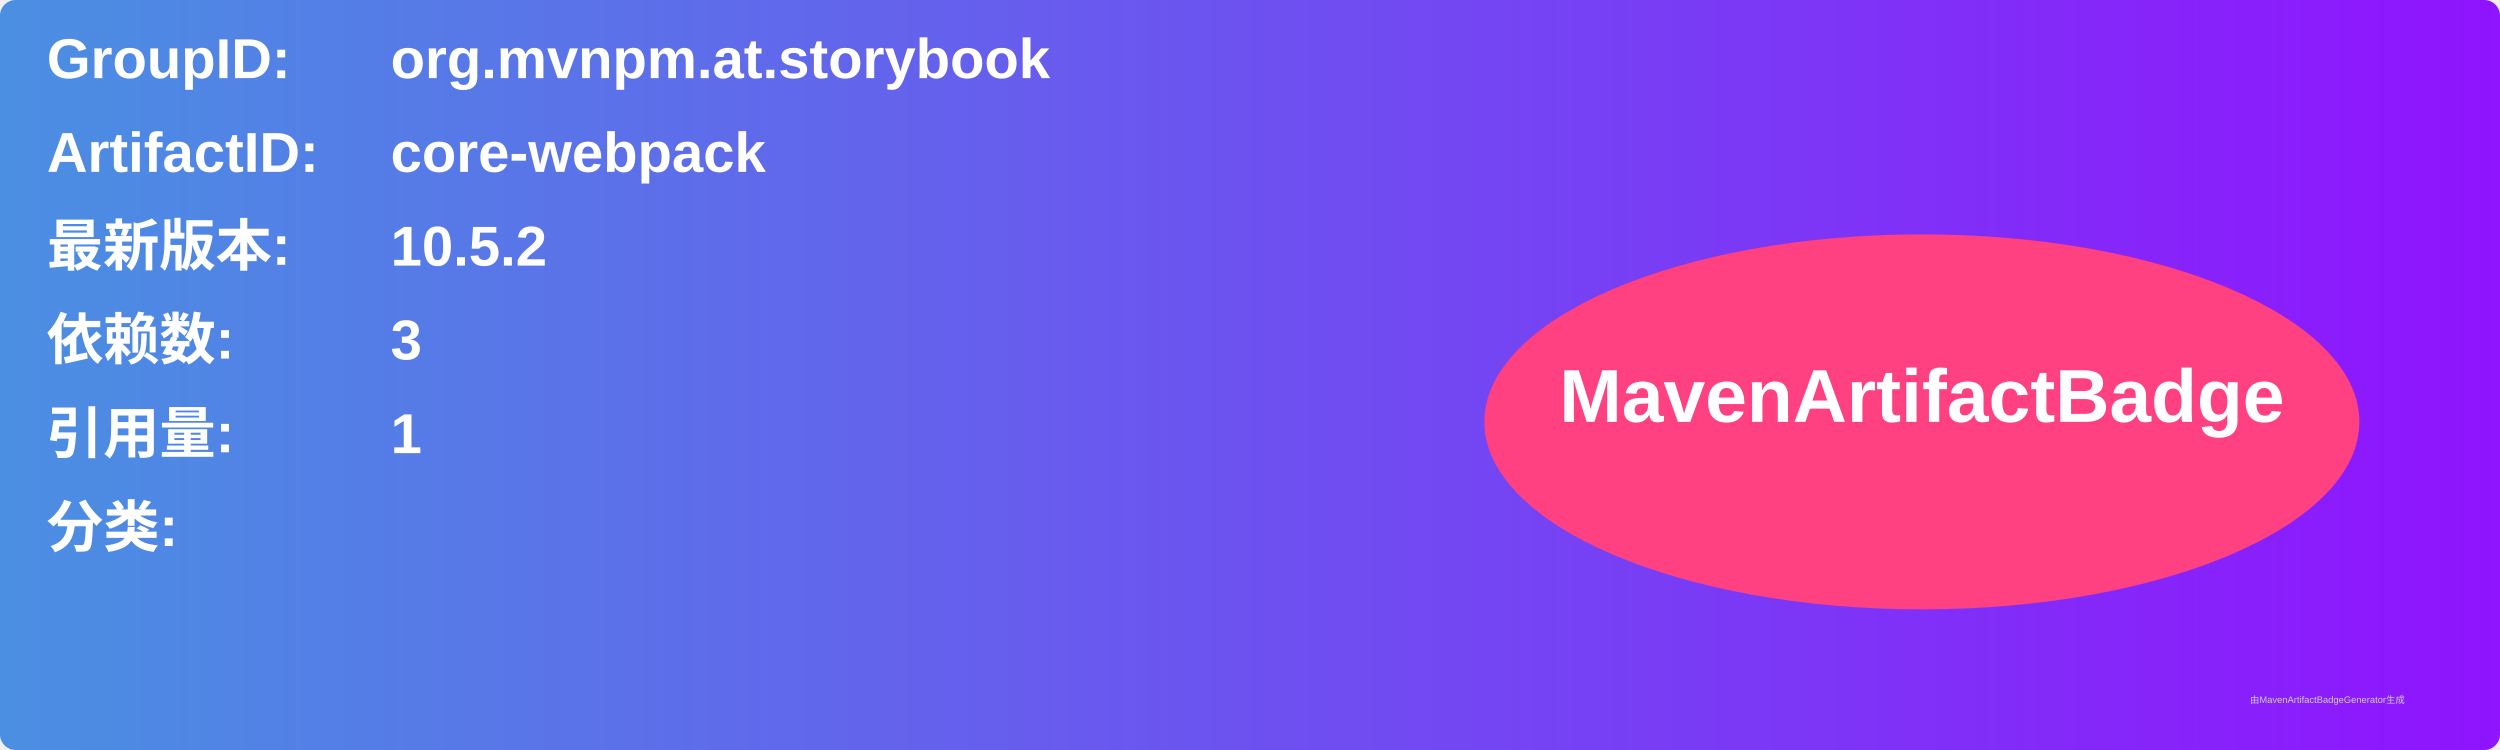
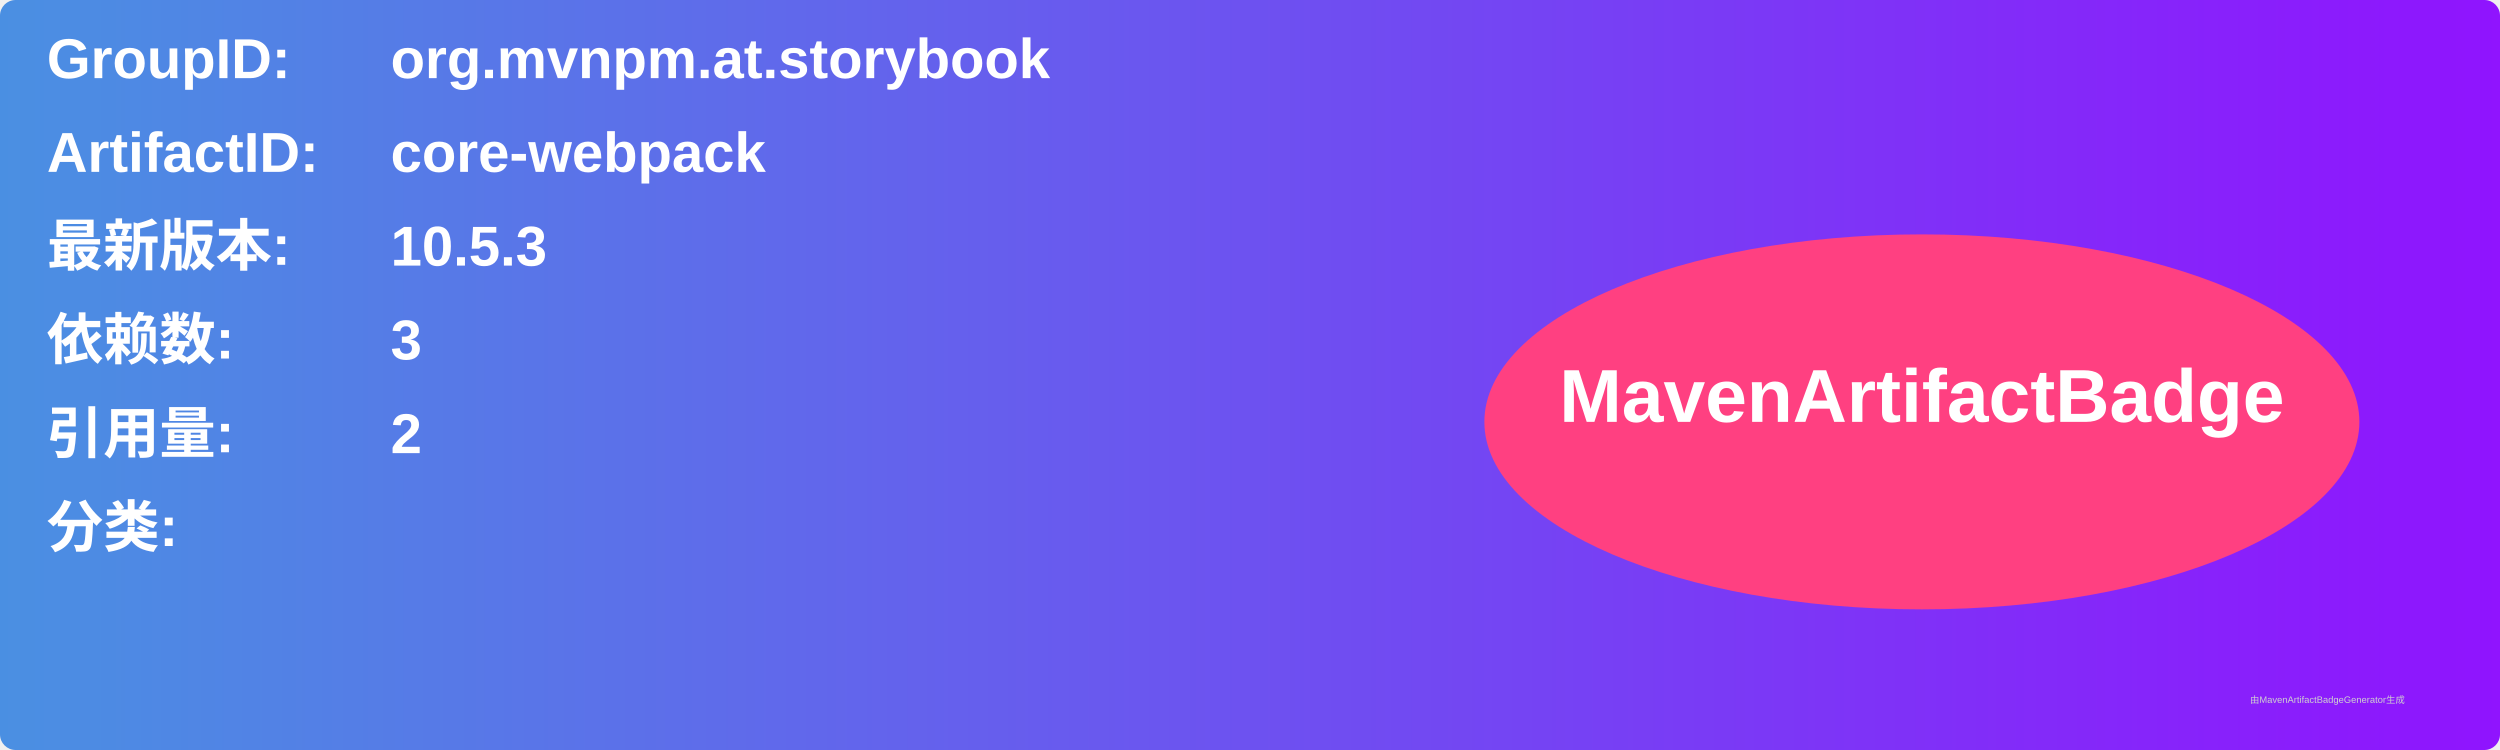
<svg xmlns="http://www.w3.org/2000/svg" width="800" height="240" viewBox="0 0 800 240">
  <linearGradient id="grad" x1="0%" y1="0%" x2="100%" y2="0%">
    <stop offset="0%" stop-color="#4a90e2" />
    <stop offset="100%" stop-color="#9013fe" />
  </linearGradient>
  <rect width="100%" height="100%" rx="5" ry="5" fill="url(#grad)" />
  <g transform="translate(15, 15)">
    <text x="0" y="10" font-family="Arial" font-size="18" fill="white" font-weight="bold" width="260">GroupID:</text>
    <text x="110" y="10" font-family="Arial" font-size="18" fill="white" font-weight="bold" width="460">org.mvnpm.at.storybook</text>
    <text x="0" y="40" font-family="Arial" font-size="18" fill="white" font-weight="bold" width="260">ArtifactID:</text>
    <text x="110" y="40" font-family="Arial" font-size="18" fill="white" font-weight="bold" width="460">core-webpack</text>
    <text x="0" y="70" font-family="Arial" font-size="18" fill="white" font-weight="bold">最新版本:</text>
    <text x="110" y="70" font-family="Arial" font-size="18" fill="white" font-weight="bold">
-       <tspan font-weight="bold">10.5.2</tspan>
+       <tspan font-weight="bold">10.5.3</tspan>
    </text>
    <text x="0" y="100" font-family="Arial" font-size="18" fill="white" font-weight="bold">依赖数: </text>
    <text x="110" y="100" font-family="Arial" font-size="18" fill="white">
      <tspan font-weight="bold">3</tspan>
    </text>
    <text x="0" y="130" font-family="Arial" font-size="18" fill="white" font-weight="bold">引用量: </text>
    <text x="110" y="130" font-family="Arial" font-size="18" fill="white">
-       <tspan font-weight="bold">1</tspan>
+       <tspan font-weight="bold">2</tspan>
    </text>
    <text x="0" y="160" font-family="Arial" font-size="18" fill="white" font-weight="bold">分类:</text>
    <text x="10" y="190" font-family="Arial" font-size="10" fill="white">
      <tspan font-weight="bold" />
    </text>
    <ellipse cx="600" cy="120" rx="140" ry="60" fill="#ff4081" />
    <text x="600" y="120" text-anchor="middle" font-family="Arial" font-size="24" fill="white" font-weight="bold">MavenArtifactBadge</text>
  </g>
  <text x="720" y="225" font-family="Arial" font-size="3" fill="#d0d0d0">由MavenArtifactBadgeGenerator生成</text>
</svg>
